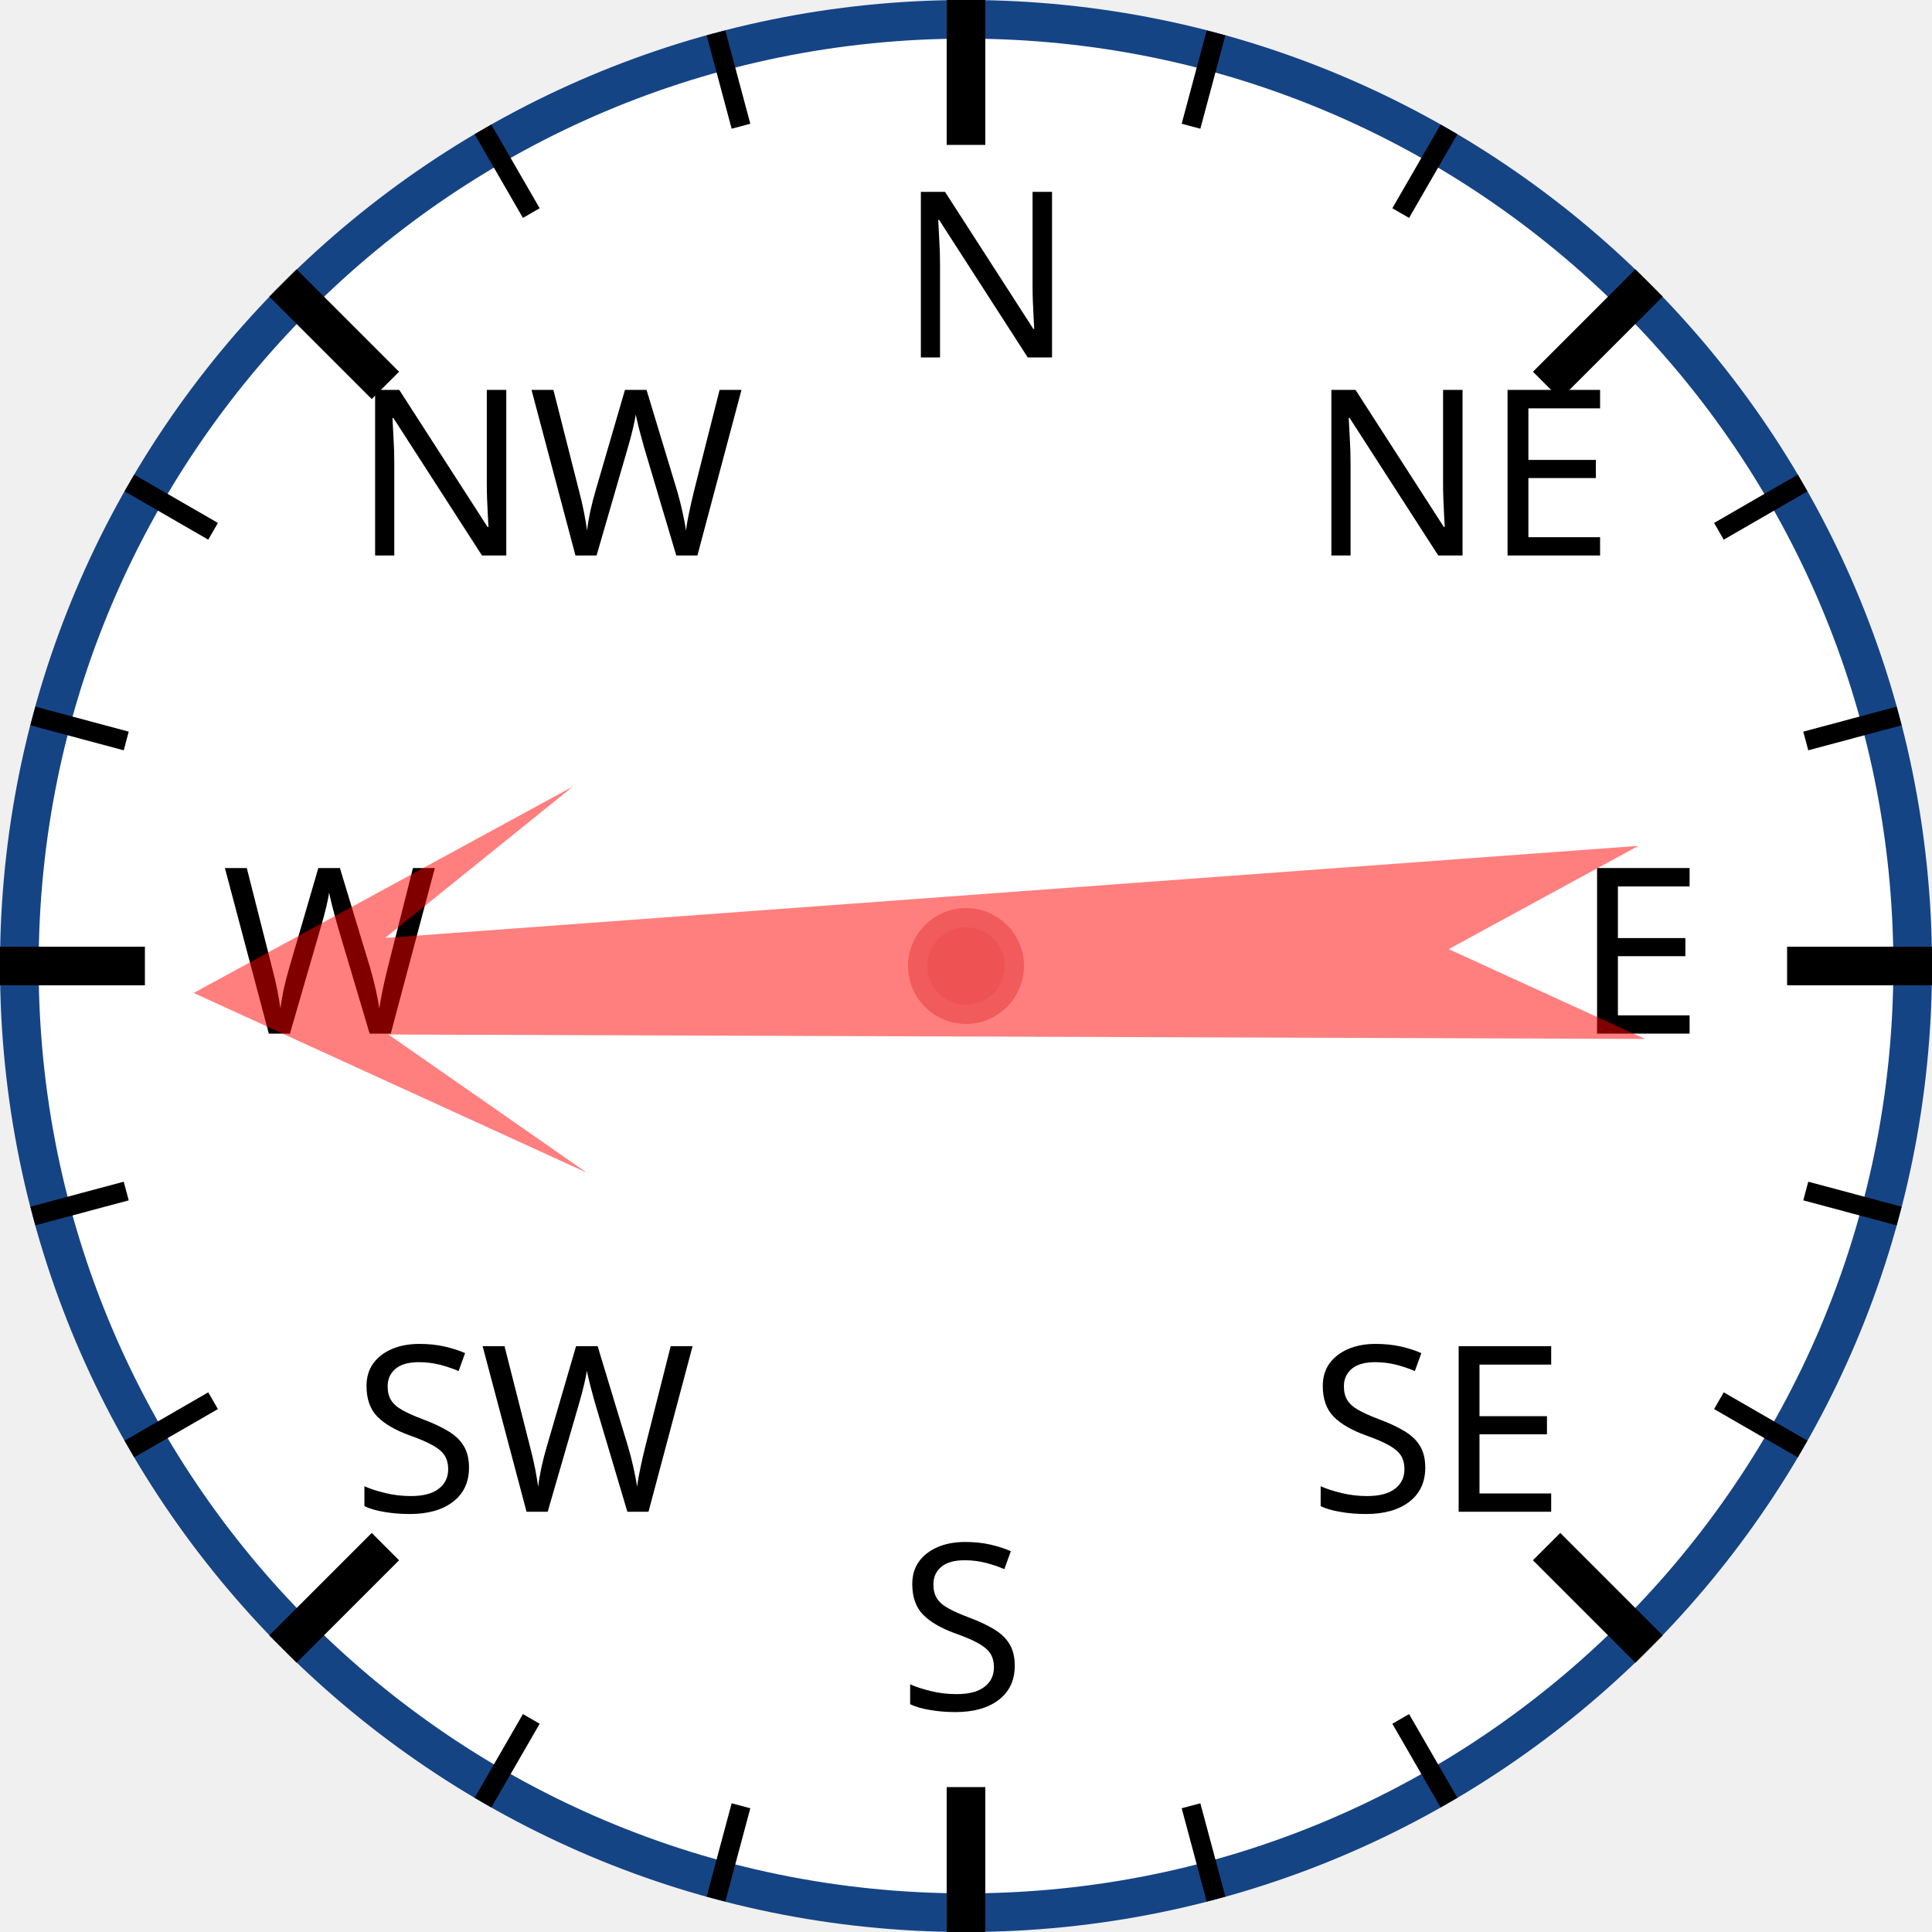
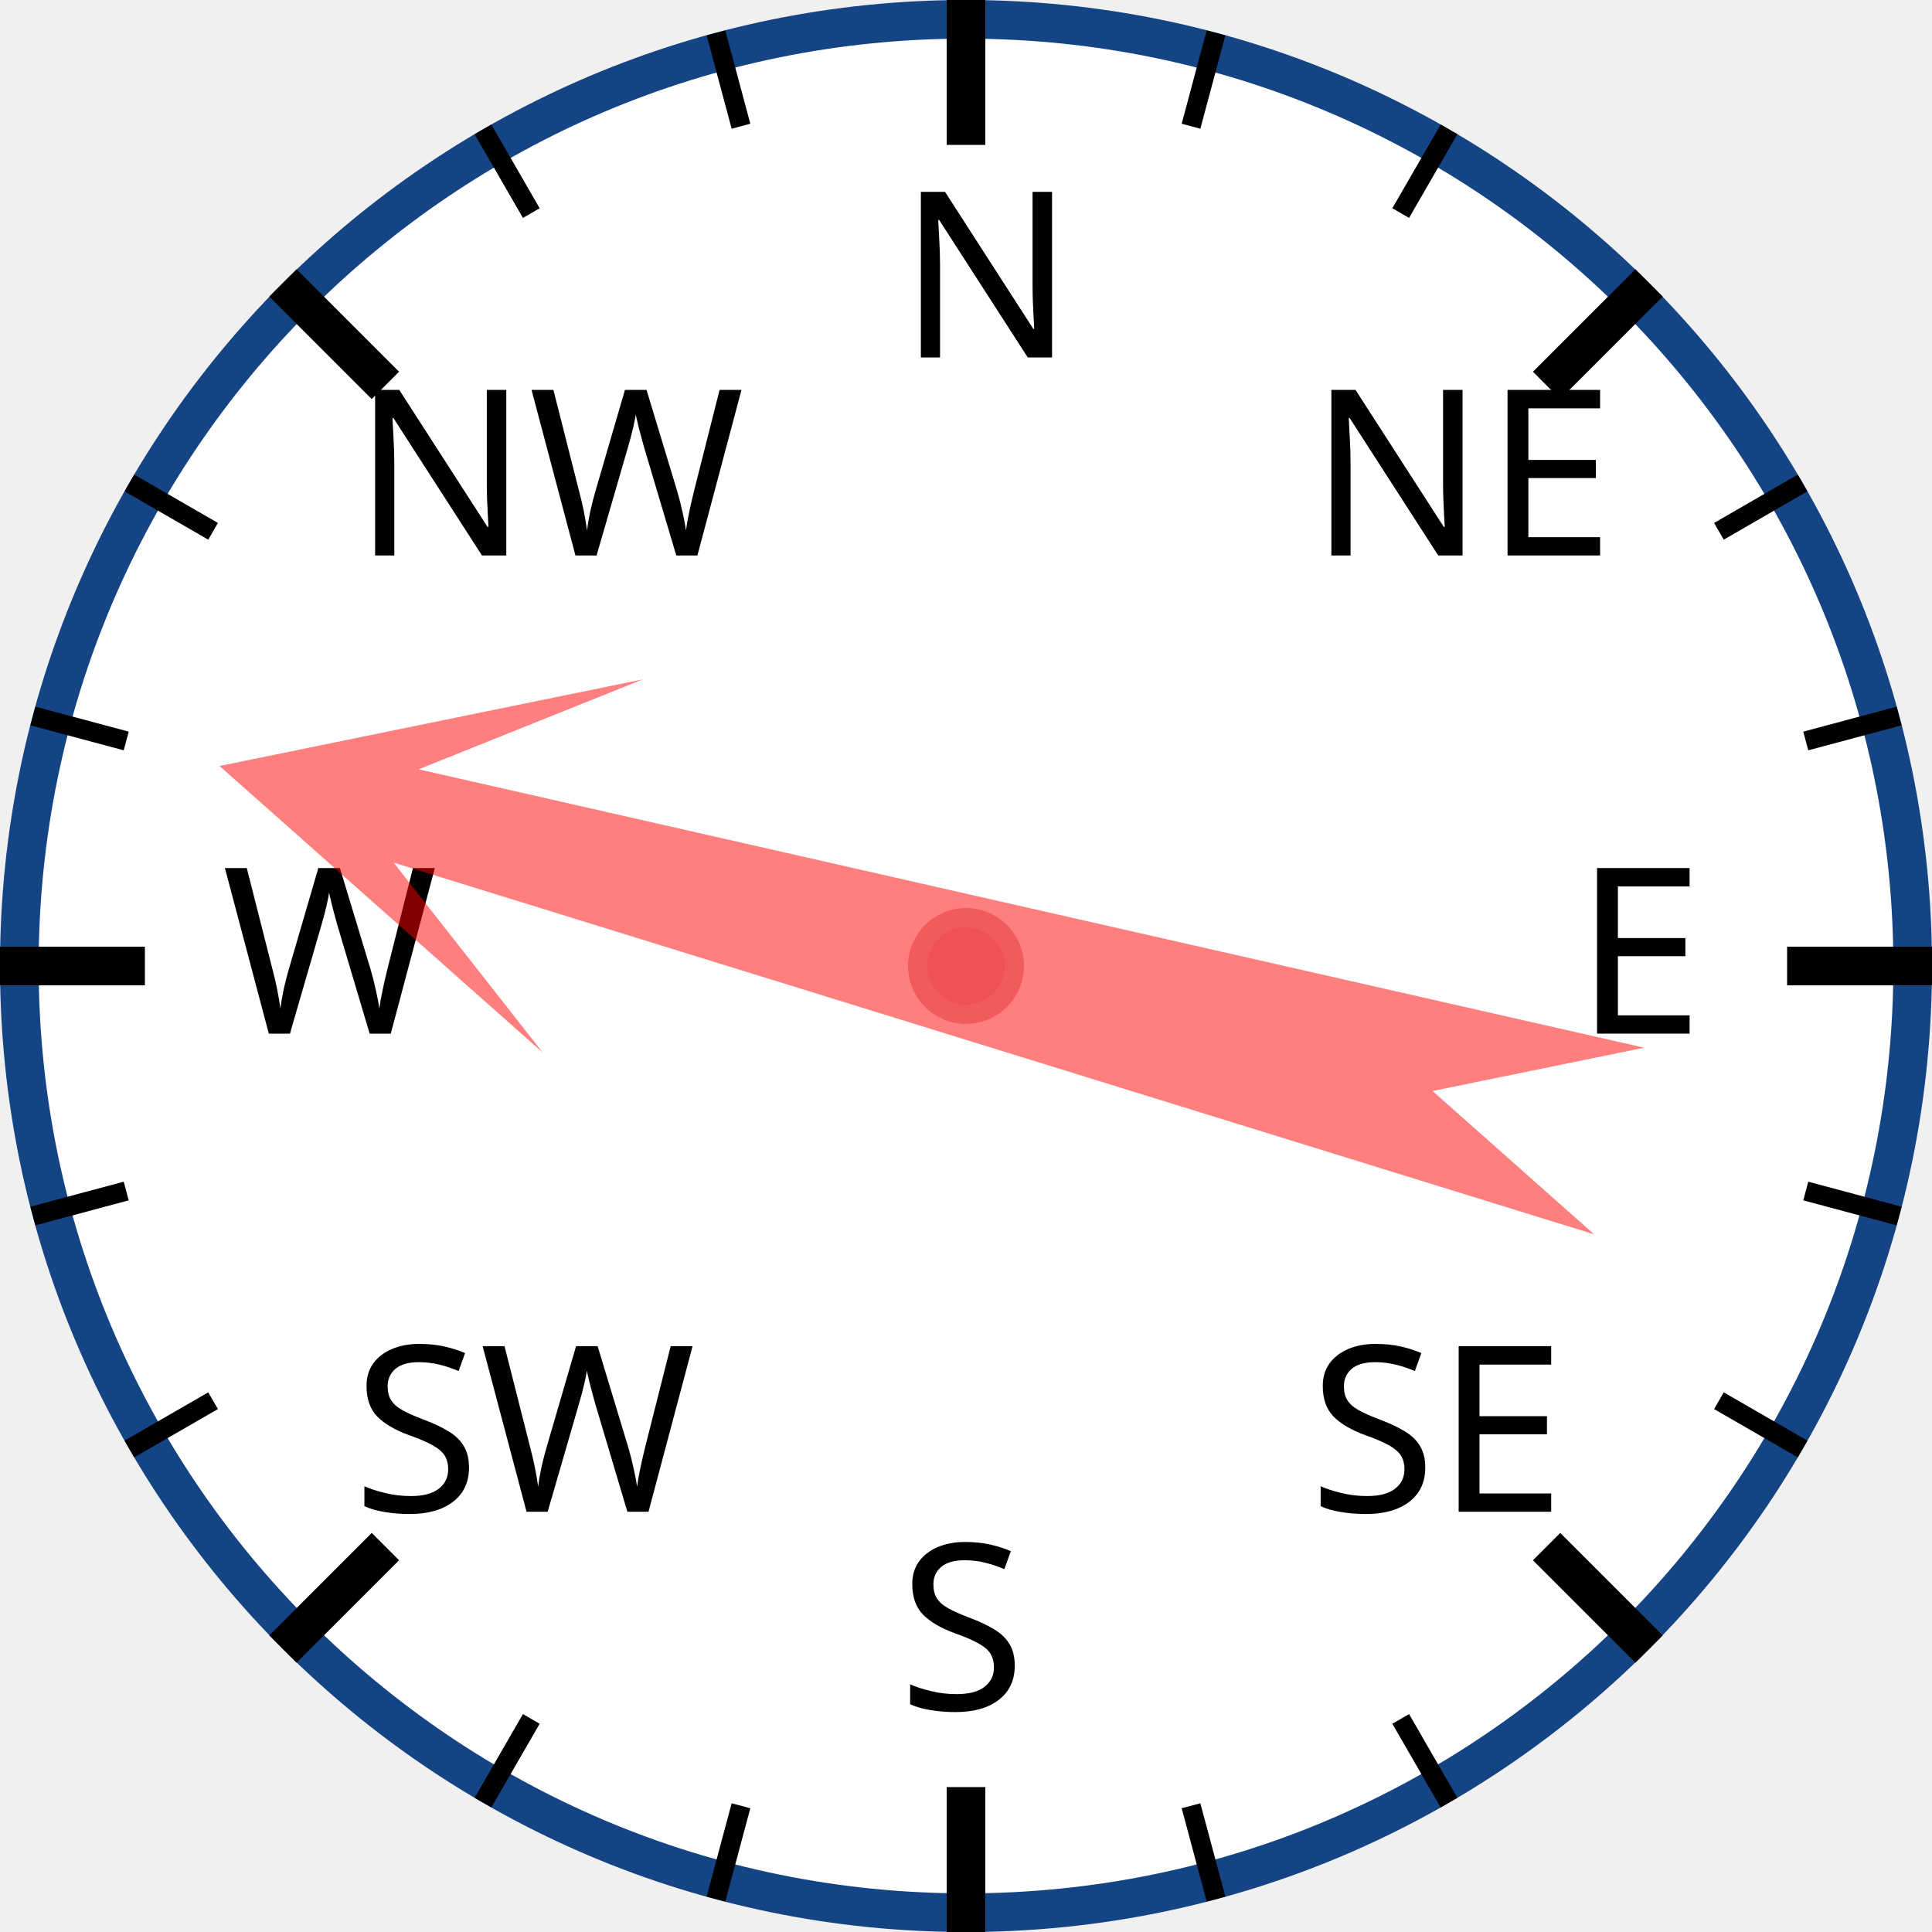
<svg xmlns="http://www.w3.org/2000/svg" width="120px" height="120px" viewBox="0 0 200 200">
  <circle cx="100" cy="100" r="98" style="fill: white; stroke: #154485; stroke-width: 4;" />
  <text x="93.0" y="37.0" style="font-family: sans-serif; font-size: 18pt;">N</text>
  <line x1="100.0" y1="0.0" x2="100.0" y2="15.0" style="stroke: black; stroke-width: 4;" />
  <line x1="74.118" y1="3.407" x2="76.706" y2="13.067" style="stroke: black; stroke-width: 2;" />
  <line x1="50" y1="13.397" x2="55" y2="22.058" style="stroke: black; stroke-width: 2;" />
  <text x="36.503" y="57.503" style="font-family: sans-serif; font-size: 18pt;">NW</text>
  <line x1="29.289" y1="29.289" x2="39.896" y2="39.896" style="stroke: black; stroke-width: 4;" />
  <line x1="13.397" y1="50" x2="22.058" y2="55" style="stroke: black; stroke-width: 2;" />
  <line x1="3.407" y1="74.118" x2="13.067" y2="76.706" style="stroke: black; stroke-width: 2;" />
  <text x="23.0" y="107.0" style="font-family: sans-serif; font-size: 18pt;">W</text>
  <line x1="0.0" y1="100.0" x2="15.0" y2="100.0" style="stroke: black; stroke-width: 4;" />
  <line x1="3.407" y1="125.882" x2="13.067" y2="123.294" style="stroke: black; stroke-width: 2;" />
  <line x1="13.397" y1="150" x2="22.058" y2="145" style="stroke: black; stroke-width: 2;" />
  <text x="36.503" y="156.497" style="font-family: sans-serif; font-size: 18pt;">SW</text>
  <line x1="29.289" y1="170.711" x2="39.896" y2="160.104" style="stroke: black; stroke-width: 4;" />
  <line x1="50" y1="186.603" x2="55" y2="177.942" style="stroke: black; stroke-width: 2;" />
  <line x1="74.118" y1="196.593" x2="76.706" y2="186.933" style="stroke: black; stroke-width: 2;" />
  <text x="93" y="177.0" style="font-family: sans-serif; font-size: 18pt;">S</text>
  <line x1="100" y1="200.0" x2="100" y2="185.0" style="stroke: black; stroke-width: 4;" />
  <line x1="125.882" y1="196.593" x2="123.294" y2="186.933" style="stroke: black; stroke-width: 2;" />
  <line x1="150.0" y1="186.603" x2="145.0" y2="177.942" style="stroke: black; stroke-width: 2;" />
  <text x="135.497" y="156.497" style="font-family: sans-serif; font-size: 18pt;">SE</text>
  <line x1="170.711" y1="170.711" x2="160.104" y2="160.104" style="stroke: black; stroke-width: 4;" />
  <line x1="186.603" y1="150" x2="177.942" y2="145" style="stroke: black; stroke-width: 2;" />
  <line x1="196.593" y1="125.882" x2="186.933" y2="123.294" style="stroke: black; stroke-width: 2;" />
  <text x="163.0" y="107" style="font-family: sans-serif; font-size: 18pt;">E</text>
  <line x1="200.0" y1="100" x2="185.0" y2="100" style="stroke: black; stroke-width: 4;" />
  <line x1="196.593" y1="74.118" x2="186.933" y2="76.706" style="stroke: black; stroke-width: 2;" />
  <line x1="186.603" y1="50" x2="177.942" y2="55" style="stroke: black; stroke-width: 2;" />
  <text x="135.497" y="57.503" style="font-family: sans-serif; font-size: 18pt;">NE</text>
  <line x1="170.711" y1="29.289" x2="160.104" y2="39.896" style="stroke: black; stroke-width: 4;" />
  <line x1="150" y1="13.397" x2="145" y2="22.058" style="stroke: black; stroke-width: 2;" />
  <line x1="125.882" y1="3.407" x2="123.294" y2="13.067" style="stroke: black; stroke-width: 2;" />
-   <polygon points="100 20 120 60 105 40 110 170 100 150 90 170 95 40 80 60" style="fill: red; fill-opacity: 0.5;" transform="rotate(268,100,100)" />
+   <polygon points="100 20 120 60 105 40 110 170 100 150 90 170 95 40 80 60" style="fill: red; fill-opacity: 0.5;" transform="rotate(285,100,100)" />
  <circle cx="100" cy="100" r="5" style="fill: #EE5252; stroke: #F25B5B; stroke-width: 2;" />
</svg>
